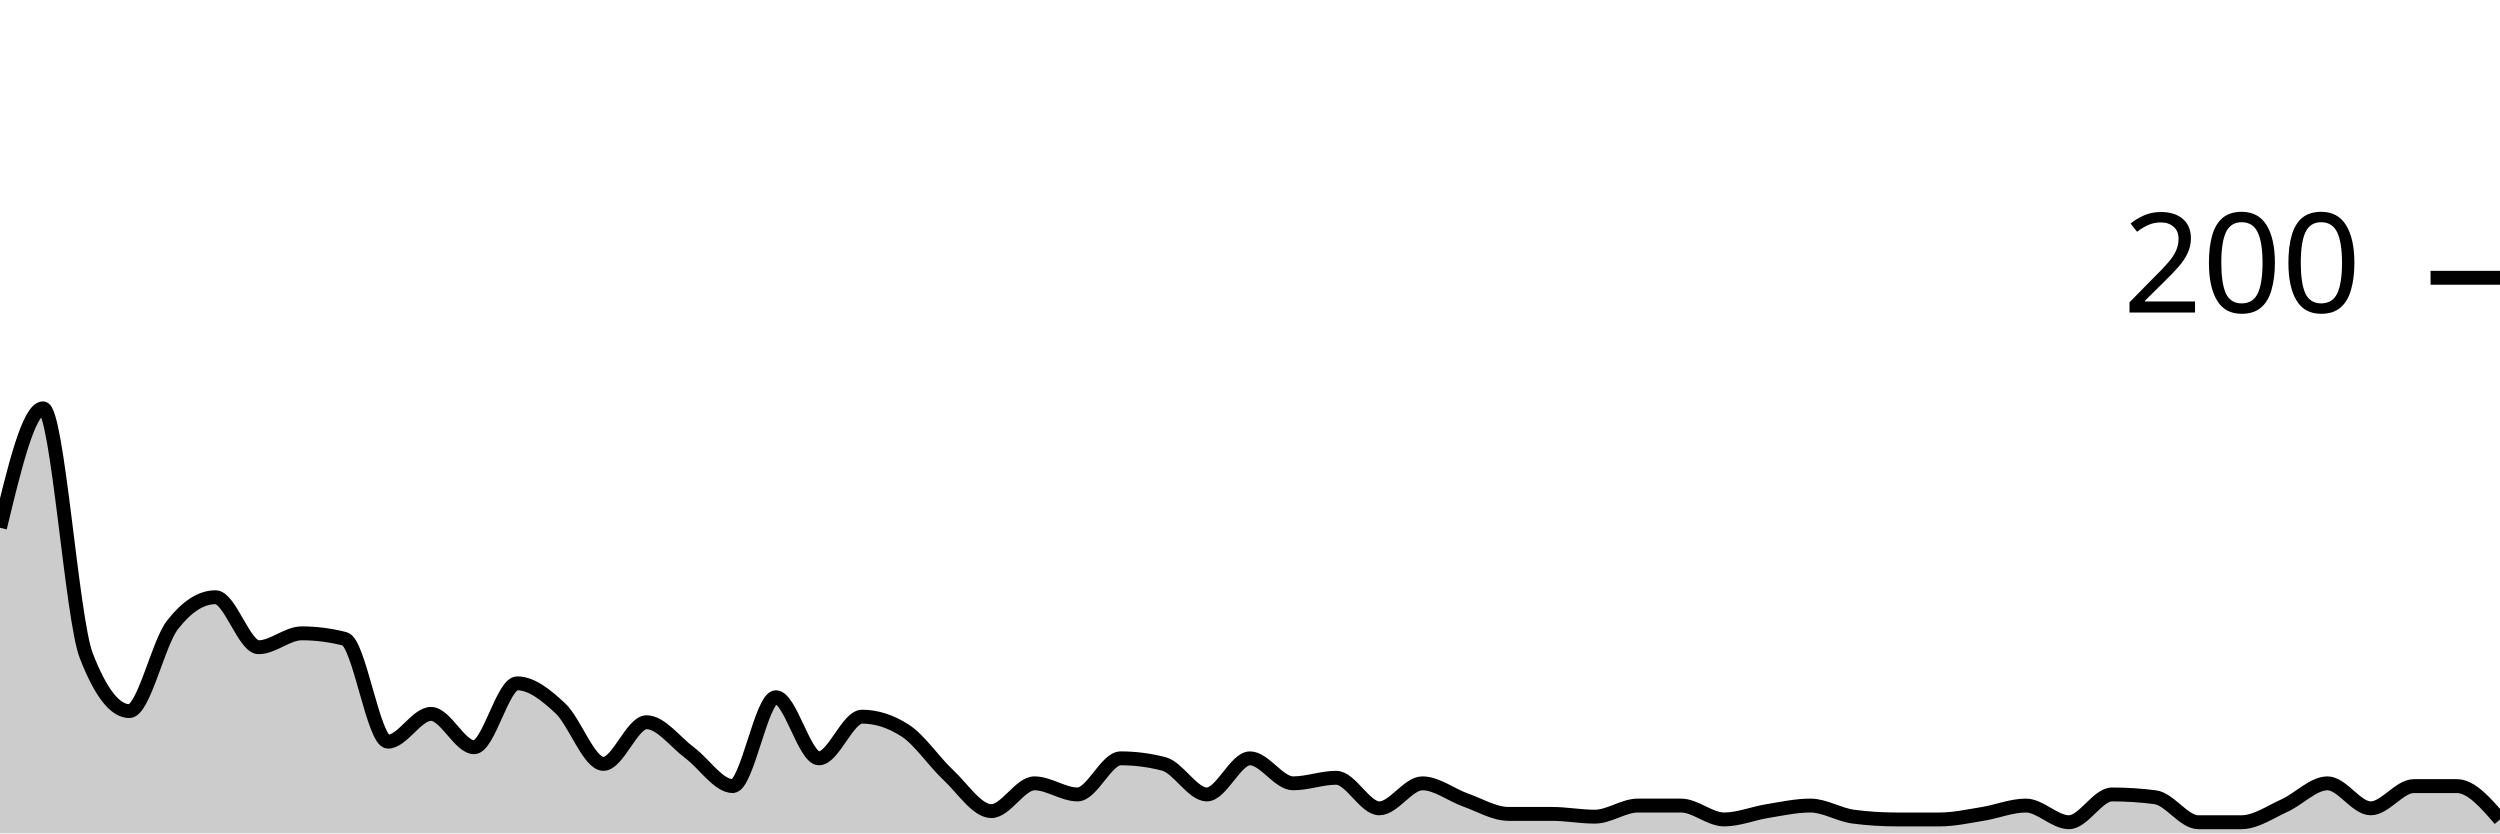
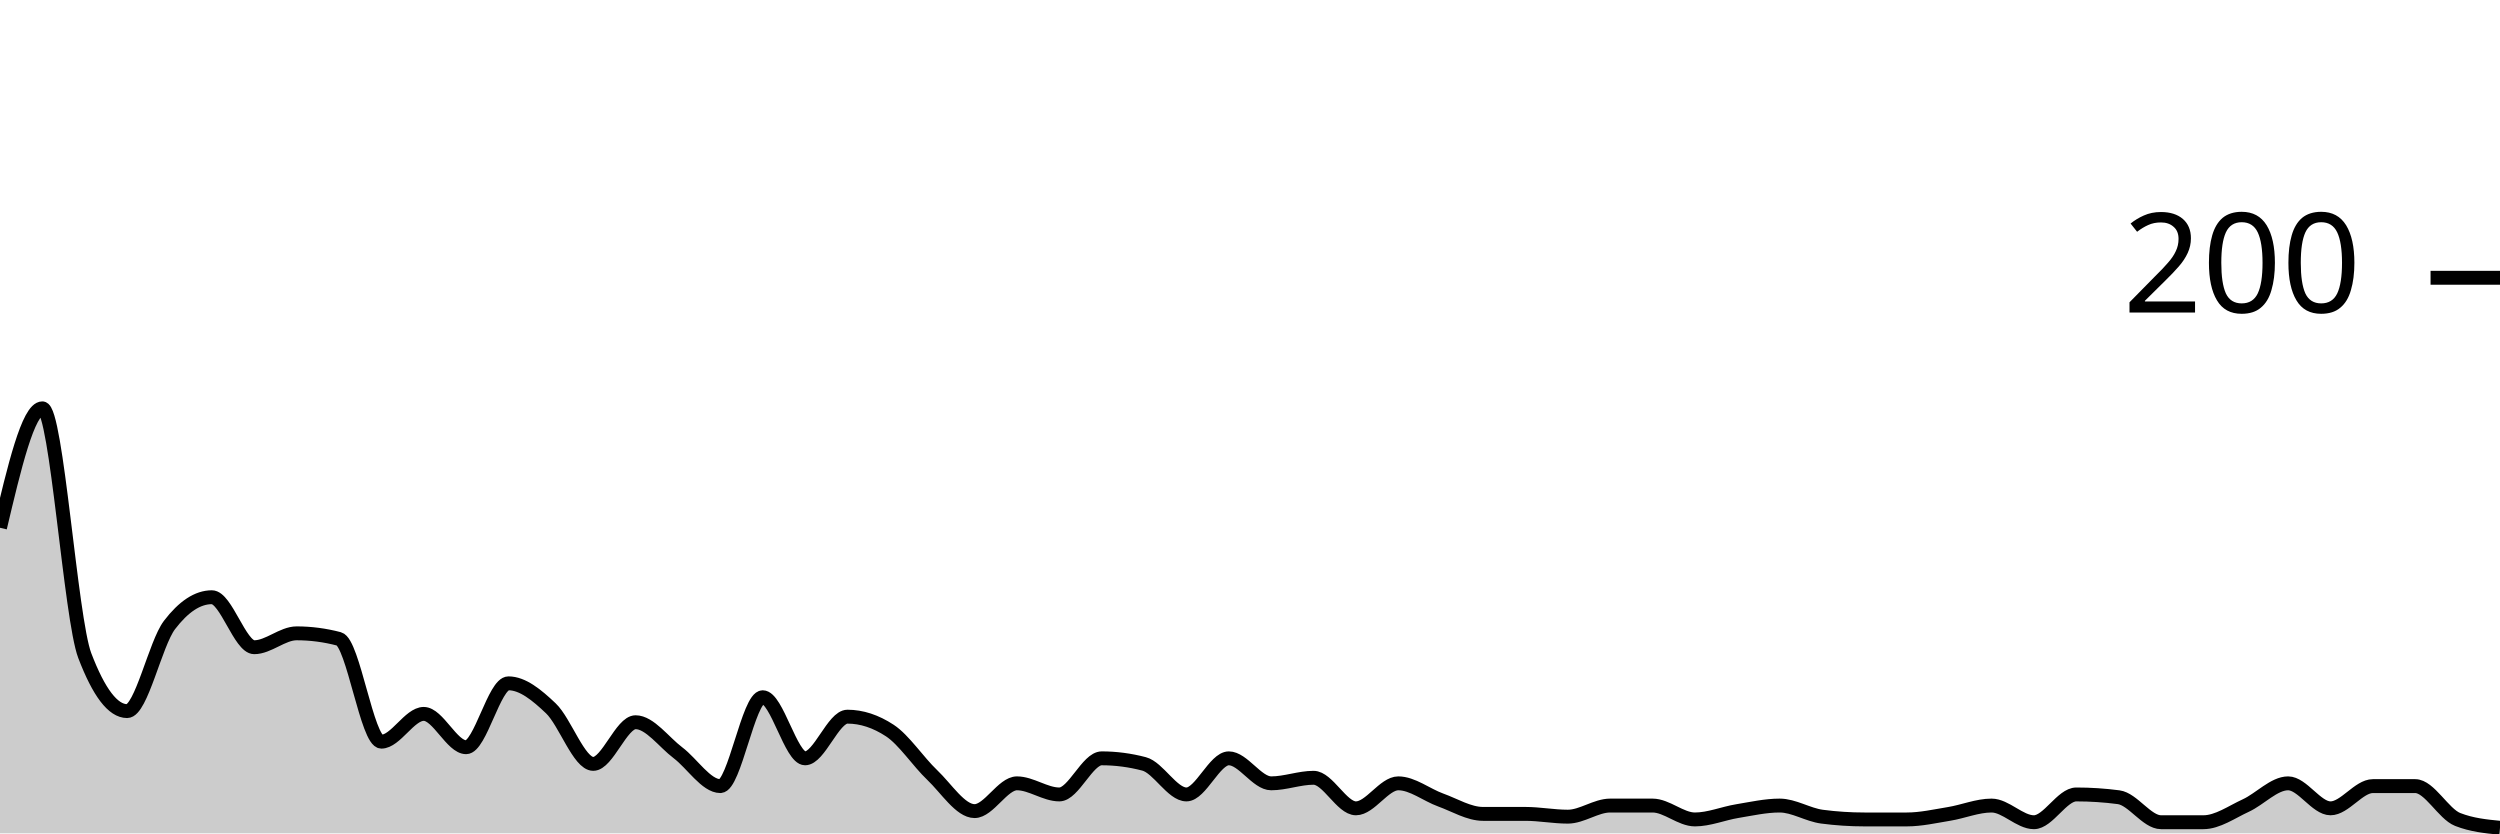
<svg xmlns="http://www.w3.org/2000/svg" viewBox="0 0 180 60">
  <g transform="translate(0,20)">
-     <path class="area" fill="rgba(0, 0, 0, 0.2)" d="M0,18C1.034,13.7,2.069,9.4,3.103,9.4C4.138,9.4,5.172,24.533,6.207,27.2C7.241,29.867,8.276,31.2,9.31,31.2C10.345,31.2,11.379,26.333,12.414,25C13.448,23.667,14.483,23,15.517,23C16.552,23,17.586,26.6,18.621,26.6C19.655,26.6,20.69,25.6,21.724,25.6C22.759,25.6,23.793,25.733,24.828,26C25.862,26.267,26.897,33.4,27.931,33.4C28.966,33.4,30,31.4,31.034,31.4C32.069,31.4,33.103,33.8,34.138,33.8C35.172,33.8,36.207,29.2,37.241,29.2C38.276,29.2,39.31,30.033,40.345,31C41.379,31.967,42.414,35,43.448,35C44.483,35,45.517,32,46.552,32C47.586,32,48.621,33.433,49.655,34.2C50.69,34.967,51.724,36.6,52.759,36.6C53.793,36.6,54.828,30.2,55.862,30.2C56.897,30.2,57.931,34.6,58.966,34.6C60,34.6,61.034,31.6,62.069,31.6C63.103,31.6,64.138,31.933,65.172,32.6C66.207,33.267,67.241,34.833,68.276,35.8C69.31,36.767,70.345,38.4,71.379,38.4C72.414,38.4,73.448,36.4,74.483,36.4C75.517,36.4,76.552,37.2,77.586,37.2C78.621,37.2,79.655,34.6,80.69,34.6C81.724,34.6,82.759,34.733,83.793,35C84.828,35.267,85.862,37.2,86.897,37.2C87.931,37.2,88.966,34.6,90,34.6C91.034,34.6,92.069,36.4,93.103,36.4C94.138,36.4,95.172,36,96.207,36C97.241,36,98.276,38.2,99.31,38.2C100.345,38.2,101.379,36.4,102.414,36.4C103.448,36.4,104.483,37.233,105.517,37.6C106.552,37.967,107.586,38.6,108.621,38.6C109.655,38.6,110.69,38.6,111.724,38.6C112.759,38.6,113.793,38.8,114.828,38.8C115.862,38.8,116.897,38,117.931,38C118.966,38,120,38,121.034,38C122.069,38,123.103,39,124.138,39C125.172,39,126.207,38.567,127.241,38.4C128.276,38.233,129.31,38,130.345,38C131.379,38,132.414,38.667,133.448,38.8C134.483,38.933,135.517,39,136.552,39C137.586,39,138.621,39,139.655,39C140.69,39,141.724,38.767,142.759,38.6C143.793,38.433,144.828,38,145.862,38C146.897,38,147.931,39.2,148.966,39.2C150,39.2,151.034,37.2,152.069,37.2C153.103,37.2,154.138,37.267,155.172,37.4C156.207,37.533,157.241,39.2,158.276,39.2C159.31,39.2,160.345,39.2,161.379,39.2C162.414,39.2,163.448,38.467,164.483,38C165.517,37.533,166.552,36.4,167.586,36.4C168.621,36.4,169.655,38.2,170.69,38.2C171.724,38.2,172.759,36.6,173.793,36.6C174.828,36.6,175.862,36.6,176.897,36.6C177.931,36.6,178.966,37.8,180,39L180,40C178.966,40,177.931,40,176.897,40C175.862,40,174.828,40,173.793,40C172.759,40,171.724,40,170.69,40C169.655,40,168.621,40,167.586,40C166.552,40,165.517,40,164.483,40C163.448,40,162.414,40,161.379,40C160.345,40,159.31,40,158.276,40C157.241,40,156.207,40,155.172,40C154.138,40,153.103,40,152.069,40C151.034,40,150,40,148.966,40C147.931,40,146.897,40,145.862,40C144.828,40,143.793,40,142.759,40C141.724,40,140.69,40,139.655,40C138.621,40,137.586,40,136.552,40C135.517,40,134.483,40,133.448,40C132.414,40,131.379,40,130.345,40C129.31,40,128.276,40,127.241,40C126.207,40,125.172,40,124.138,40C123.103,40,122.069,40,121.034,40C120,40,118.966,40,117.931,40C116.897,40,115.862,40,114.828,40C113.793,40,112.759,40,111.724,40C110.69,40,109.655,40,108.621,40C107.586,40,106.552,40,105.517,40C104.483,40,103.448,40,102.414,40C101.379,40,100.345,40,99.31,40C98.276,40,97.241,40,96.207,40C95.172,40,94.138,40,93.103,40C92.069,40,91.034,40,90,40C88.966,40,87.931,40,86.897,40C85.862,40,84.828,40,83.793,40C82.759,40,81.724,40,80.69,40C79.655,40,78.621,40,77.586,40C76.552,40,75.517,40,74.483,40C73.448,40,72.414,40,71.379,40C70.345,40,69.31,40,68.276,40C67.241,40,66.207,40,65.172,40C64.138,40,63.103,40,62.069,40C61.034,40,60,40,58.966,40C57.931,40,56.897,40,55.862,40C54.828,40,53.793,40,52.759,40C51.724,40,50.69,40,49.655,40C48.621,40,47.586,40,46.552,40C45.517,40,44.483,40,43.448,40C42.414,40,41.379,40,40.345,40C39.31,40,38.276,40,37.241,40C36.207,40,35.172,40,34.138,40C33.103,40,32.069,40,31.034,40C30,40,28.966,40,27.931,40C26.897,40,25.862,40,24.828,40C23.793,40,22.759,40,21.724,40C20.69,40,19.655,40,18.621,40C17.586,40,16.552,40,15.517,40C14.483,40,13.448,40,12.414,40C11.379,40,10.345,40,9.31,40C8.276,40,7.241,40,6.207,40C5.172,40,4.138,40,3.103,40C2.069,40,1.034,40,0,40Z" />
-     <path class="line" stroke="black" fill="none" d="M0,18C1.034,13.7,2.069,9.4,3.103,9.4C4.138,9.4,5.172,24.533,6.207,27.2C7.241,29.867,8.276,31.2,9.31,31.2C10.345,31.2,11.379,26.333,12.414,25C13.448,23.667,14.483,23,15.517,23C16.552,23,17.586,26.6,18.621,26.6C19.655,26.6,20.69,25.6,21.724,25.6C22.759,25.6,23.793,25.733,24.828,26C25.862,26.267,26.897,33.4,27.931,33.4C28.966,33.4,30,31.4,31.034,31.4C32.069,31.4,33.103,33.8,34.138,33.8C35.172,33.8,36.207,29.2,37.241,29.2C38.276,29.2,39.31,30.033,40.345,31C41.379,31.967,42.414,35,43.448,35C44.483,35,45.517,32,46.552,32C47.586,32,48.621,33.433,49.655,34.2C50.69,34.967,51.724,36.6,52.759,36.6C53.793,36.6,54.828,30.2,55.862,30.2C56.897,30.2,57.931,34.6,58.966,34.6C60,34.6,61.034,31.6,62.069,31.6C63.103,31.6,64.138,31.933,65.172,32.6C66.207,33.267,67.241,34.833,68.276,35.8C69.31,36.767,70.345,38.4,71.379,38.4C72.414,38.4,73.448,36.4,74.483,36.4C75.517,36.4,76.552,37.2,77.586,37.2C78.621,37.2,79.655,34.6,80.69,34.6C81.724,34.6,82.759,34.733,83.793,35C84.828,35.267,85.862,37.2,86.897,37.2C87.931,37.2,88.966,34.6,90,34.6C91.034,34.6,92.069,36.4,93.103,36.4C94.138,36.4,95.172,36,96.207,36C97.241,36,98.276,38.2,99.31,38.2C100.345,38.2,101.379,36.4,102.414,36.4C103.448,36.4,104.483,37.233,105.517,37.6C106.552,37.967,107.586,38.6,108.621,38.6C109.655,38.6,110.69,38.6,111.724,38.6C112.759,38.6,113.793,38.8,114.828,38.8C115.862,38.8,116.897,38,117.931,38C118.966,38,120,38,121.034,38C122.069,38,123.103,39,124.138,39C125.172,39,126.207,38.567,127.241,38.4C128.276,38.233,129.31,38,130.345,38C131.379,38,132.414,38.667,133.448,38.8C134.483,38.933,135.517,39,136.552,39C137.586,39,138.621,39,139.655,39C140.69,39,141.724,38.767,142.759,38.6C143.793,38.433,144.828,38,145.862,38C146.897,38,147.931,39.2,148.966,39.2C150,39.2,151.034,37.2,152.069,37.2C153.103,37.2,154.138,37.267,155.172,37.4C156.207,37.533,157.241,39.2,158.276,39.2C159.31,39.2,160.345,39.2,161.379,39.2C162.414,39.2,163.448,38.467,164.483,38C165.517,37.533,166.552,36.4,167.586,36.4C168.621,36.4,169.655,38.2,170.69,38.2C171.724,38.2,172.759,36.6,173.793,36.6C174.828,36.6,175.862,36.6,176.897,36.6C177.931,36.6,178.966,37.8,180,39" />
+     <path class="area" fill="rgba(0, 0, 0, 0.2)" d="M0,18C1.017,13.7,2.034,9.4,3.051,9.4C4.068,9.4,5.085,24.533,6.102,27.2C7.119,29.867,8.136,31.2,9.153,31.2C10.169,31.2,11.186,26.333,12.203,25C13.22,23.667,14.237,23,15.254,23C16.271,23,17.288,26.6,18.305,26.6C19.322,26.6,20.339,25.6,21.356,25.6C22.373,25.6,23.39,25.733,24.407,26C25.424,26.267,26.441,33.4,27.458,33.4C28.475,33.4,29.492,31.4,30.508,31.4C31.525,31.4,32.542,33.8,33.559,33.8C34.576,33.8,35.593,29.2,36.61,29.2C37.627,29.2,38.644,30.033,39.661,31C40.678,31.967,41.695,35,42.712,35C43.729,35,44.746,32,45.763,32C46.78,32,47.797,33.433,48.814,34.2C49.831,34.967,50.847,36.6,51.864,36.6C52.881,36.6,53.898,30.2,54.915,30.2C55.932,30.2,56.949,34.6,57.966,34.6C58.983,34.6,60,31.6,61.017,31.6C62.034,31.6,63.051,31.933,64.068,32.6C65.085,33.267,66.102,34.833,67.119,35.8C68.136,36.767,69.153,38.4,70.169,38.4C71.186,38.4,72.203,36.4,73.22,36.4C74.237,36.4,75.254,37.2,76.271,37.2C77.288,37.2,78.305,34.6,79.322,34.6C80.339,34.6,81.356,34.733,82.373,35C83.39,35.267,84.407,37.2,85.424,37.2C86.441,37.2,87.458,34.6,88.475,34.6C89.492,34.6,90.508,36.4,91.525,36.4C92.542,36.4,93.559,36,94.576,36C95.593,36,96.61,38.2,97.627,38.2C98.644,38.2,99.661,36.4,100.678,36.4C101.695,36.4,102.712,37.233,103.729,37.6C104.746,37.967,105.763,38.6,106.78,38.6C107.797,38.6,108.814,38.6,109.831,38.6C110.847,38.6,111.864,38.8,112.881,38.8C113.898,38.8,114.915,38,115.932,38C116.949,38,117.966,38,118.983,38C120,38,121.017,39,122.034,39C123.051,39,124.068,38.567,125.085,38.4C126.102,38.233,127.119,38,128.136,38C129.153,38,130.169,38.667,131.186,38.8C132.203,38.933,133.22,39,134.237,39C135.254,39,136.271,39,137.288,39C138.305,39,139.322,38.767,140.339,38.6C141.356,38.433,142.373,38,143.39,38C144.407,38,145.424,39.2,146.441,39.2C147.458,39.2,148.475,37.2,149.492,37.2C150.508,37.2,151.525,37.267,152.542,37.4C153.559,37.533,154.576,39.2,155.593,39.2C156.61,39.2,157.627,39.2,158.644,39.2C159.661,39.2,160.678,38.467,161.695,38C162.712,37.533,163.729,36.4,164.746,36.4C165.763,36.4,166.78,38.2,167.797,38.2C168.814,38.2,169.831,36.6,170.847,36.6C171.864,36.6,172.881,36.6,173.898,36.6C174.915,36.6,175.932,38.6,176.949,39C177.966,39.4,178.983,39.5,180,39.6L180,40C178.983,40,177.966,40,176.949,40C175.932,40,174.915,40,173.898,40C172.881,40,171.864,40,170.847,40C169.831,40,168.814,40,167.797,40C166.78,40,165.763,40,164.746,40C163.729,40,162.712,40,161.695,40C160.678,40,159.661,40,158.644,40C157.627,40,156.61,40,155.593,40C154.576,40,153.559,40,152.542,40C151.525,40,150.508,40,149.492,40C148.475,40,147.458,40,146.441,40C145.424,40,144.407,40,143.39,40C142.373,40,141.356,40,140.339,40C139.322,40,138.305,40,137.288,40C136.271,40,135.254,40,134.237,40C133.22,40,132.203,40,131.186,40C130.169,40,129.153,40,128.136,40C127.119,40,126.102,40,125.085,40C124.068,40,123.051,40,122.034,40C121.017,40,120,40,118.983,40C117.966,40,116.949,40,115.932,40C114.915,40,113.898,40,112.881,40C111.864,40,110.847,40,109.831,40C108.814,40,107.797,40,106.78,40C105.763,40,104.746,40,103.729,40C102.712,40,101.695,40,100.678,40C99.661,40,98.644,40,97.627,40C96.61,40,95.593,40,94.576,40C93.559,40,92.542,40,91.525,40C90.508,40,89.492,40,88.475,40C87.458,40,86.441,40,85.424,40C84.407,40,83.39,40,82.373,40C81.356,40,80.339,40,79.322,40C78.305,40,77.288,40,76.271,40C75.254,40,74.237,40,73.22,40C72.203,40,71.186,40,70.169,40C69.153,40,68.136,40,67.119,40C66.102,40,65.085,40,64.068,40C63.051,40,62.034,40,61.017,40C60,40,58.983,40,57.966,40C56.949,40,55.932,40,54.915,40C53.898,40,52.881,40,51.864,40C50.847,40,49.831,40,48.814,40C47.797,40,46.78,40,45.763,40C44.746,40,43.729,40,42.712,40C41.695,40,40.678,40,39.661,40C38.644,40,37.627,40,36.61,40C35.593,40,34.576,40,33.559,40C32.542,40,31.525,40,30.508,40C29.492,40,28.475,40,27.458,40C26.441,40,25.424,40,24.407,40C23.39,40,22.373,40,21.356,40C20.339,40,19.322,40,18.305,40C17.288,40,16.271,40,15.254,40C14.237,40,13.22,40,12.203,40C11.186,40,10.169,40,9.153,40C8.136,40,7.119,40,6.102,40C5.085,40,4.068,40,3.051,40C2.034,40,1.017,40,0,40Z" />
+     <path class="line" stroke="black" fill="none" d="M0,18C1.017,13.7,2.034,9.4,3.051,9.4C4.068,9.4,5.085,24.533,6.102,27.2C7.119,29.867,8.136,31.2,9.153,31.2C10.169,31.2,11.186,26.333,12.203,25C13.22,23.667,14.237,23,15.254,23C16.271,23,17.288,26.6,18.305,26.6C19.322,26.6,20.339,25.6,21.356,25.6C22.373,25.6,23.39,25.733,24.407,26C25.424,26.267,26.441,33.4,27.458,33.4C28.475,33.4,29.492,31.4,30.508,31.4C31.525,31.4,32.542,33.8,33.559,33.8C34.576,33.8,35.593,29.2,36.61,29.2C37.627,29.2,38.644,30.033,39.661,31C40.678,31.967,41.695,35,42.712,35C43.729,35,44.746,32,45.763,32C46.78,32,47.797,33.433,48.814,34.2C49.831,34.967,50.847,36.6,51.864,36.6C52.881,36.6,53.898,30.2,54.915,30.2C55.932,30.2,56.949,34.6,57.966,34.6C58.983,34.6,60,31.6,61.017,31.6C62.034,31.6,63.051,31.933,64.068,32.6C65.085,33.267,66.102,34.833,67.119,35.8C68.136,36.767,69.153,38.4,70.169,38.4C71.186,38.4,72.203,36.4,73.22,36.4C74.237,36.4,75.254,37.2,76.271,37.2C77.288,37.2,78.305,34.6,79.322,34.6C80.339,34.6,81.356,34.733,82.373,35C83.39,35.267,84.407,37.2,85.424,37.2C86.441,37.2,87.458,34.6,88.475,34.6C89.492,34.6,90.508,36.4,91.525,36.4C92.542,36.4,93.559,36,94.576,36C95.593,36,96.61,38.2,97.627,38.2C98.644,38.2,99.661,36.4,100.678,36.4C101.695,36.4,102.712,37.233,103.729,37.6C104.746,37.967,105.763,38.6,106.78,38.6C107.797,38.6,108.814,38.6,109.831,38.6C110.847,38.6,111.864,38.8,112.881,38.8C113.898,38.8,114.915,38,115.932,38C116.949,38,117.966,38,118.983,38C120,38,121.017,39,122.034,39C123.051,39,124.068,38.567,125.085,38.4C126.102,38.233,127.119,38,128.136,38C129.153,38,130.169,38.667,131.186,38.8C132.203,38.933,133.22,39,134.237,39C135.254,39,136.271,39,137.288,39C138.305,39,139.322,38.767,140.339,38.6C141.356,38.433,142.373,38,143.39,38C144.407,38,145.424,39.2,146.441,39.2C147.458,39.2,148.475,37.2,149.492,37.2C150.508,37.2,151.525,37.267,152.542,37.4C153.559,37.533,154.576,39.2,155.593,39.2C156.61,39.2,157.627,39.2,158.644,39.2C159.661,39.2,160.678,38.467,161.695,38C162.712,37.533,163.729,36.4,164.746,36.4C165.763,36.4,166.78,38.2,167.797,38.2C168.814,38.2,169.831,36.6,170.847,36.6C171.864,36.6,172.881,36.6,173.898,36.6C174.915,36.6,175.932,38.6,176.949,39C177.966,39.4,178.983,39.5,180,39.6" />
    <path class="axis-ceiling" stroke-width="1" stroke="black" fill="none" d="M175,0L180,0" />
    <text class="axis-ceiling-label" font-family="sans-serif" text-anchor="end" font-size="10px" x="170" y="2.5">200</text>
  </g>
</svg>
